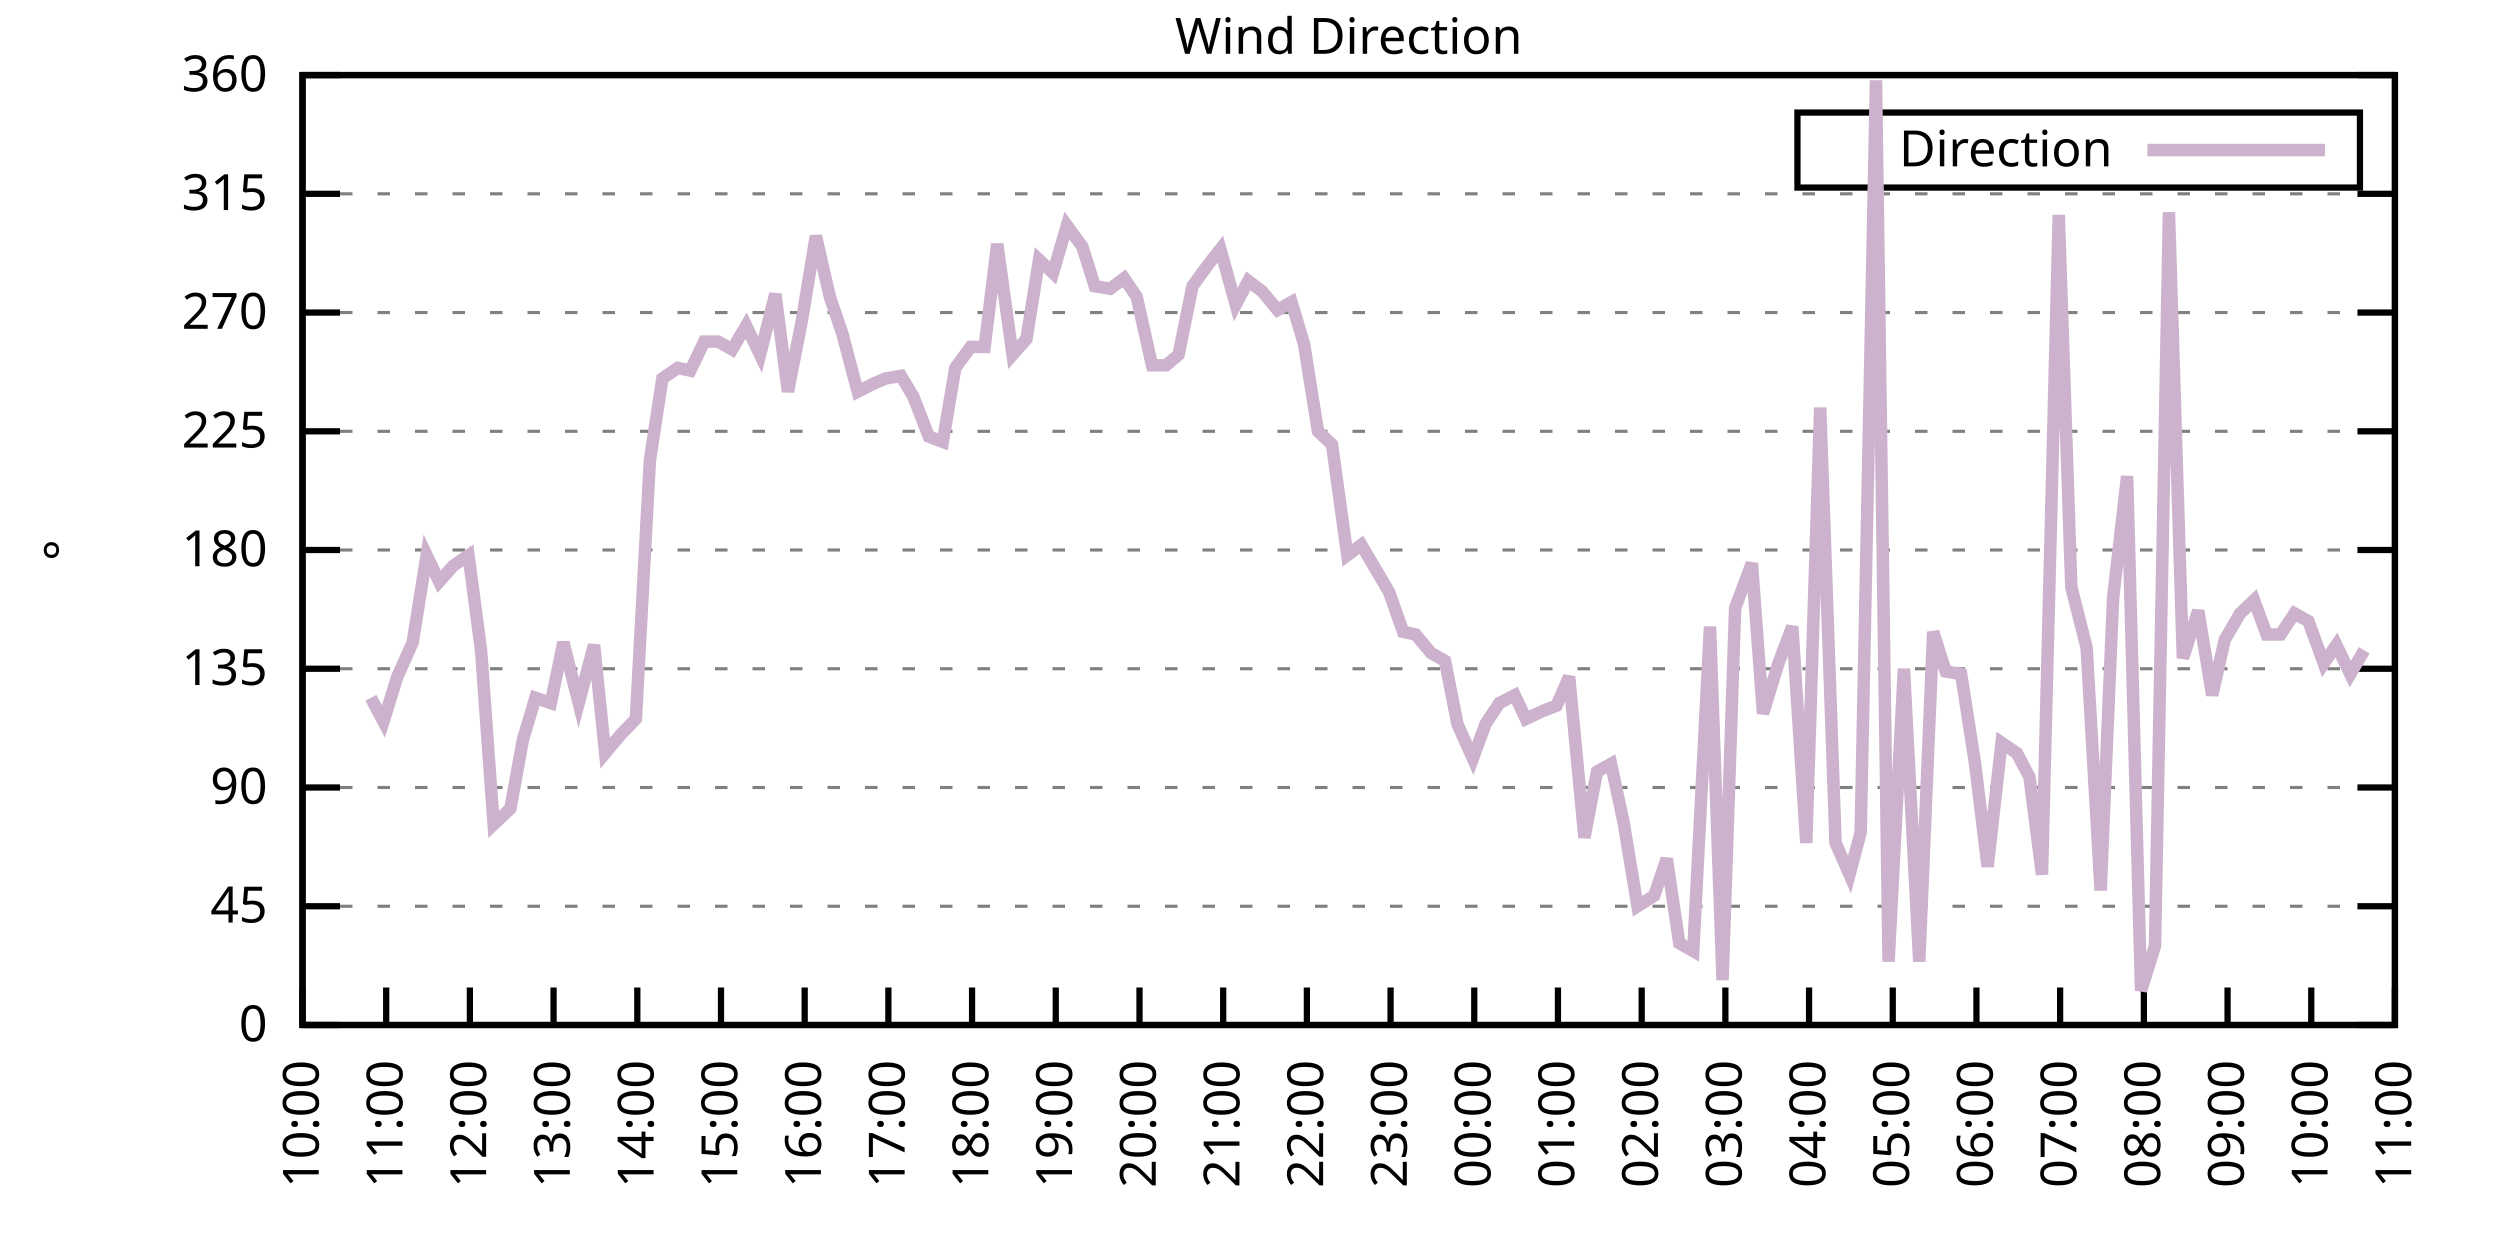
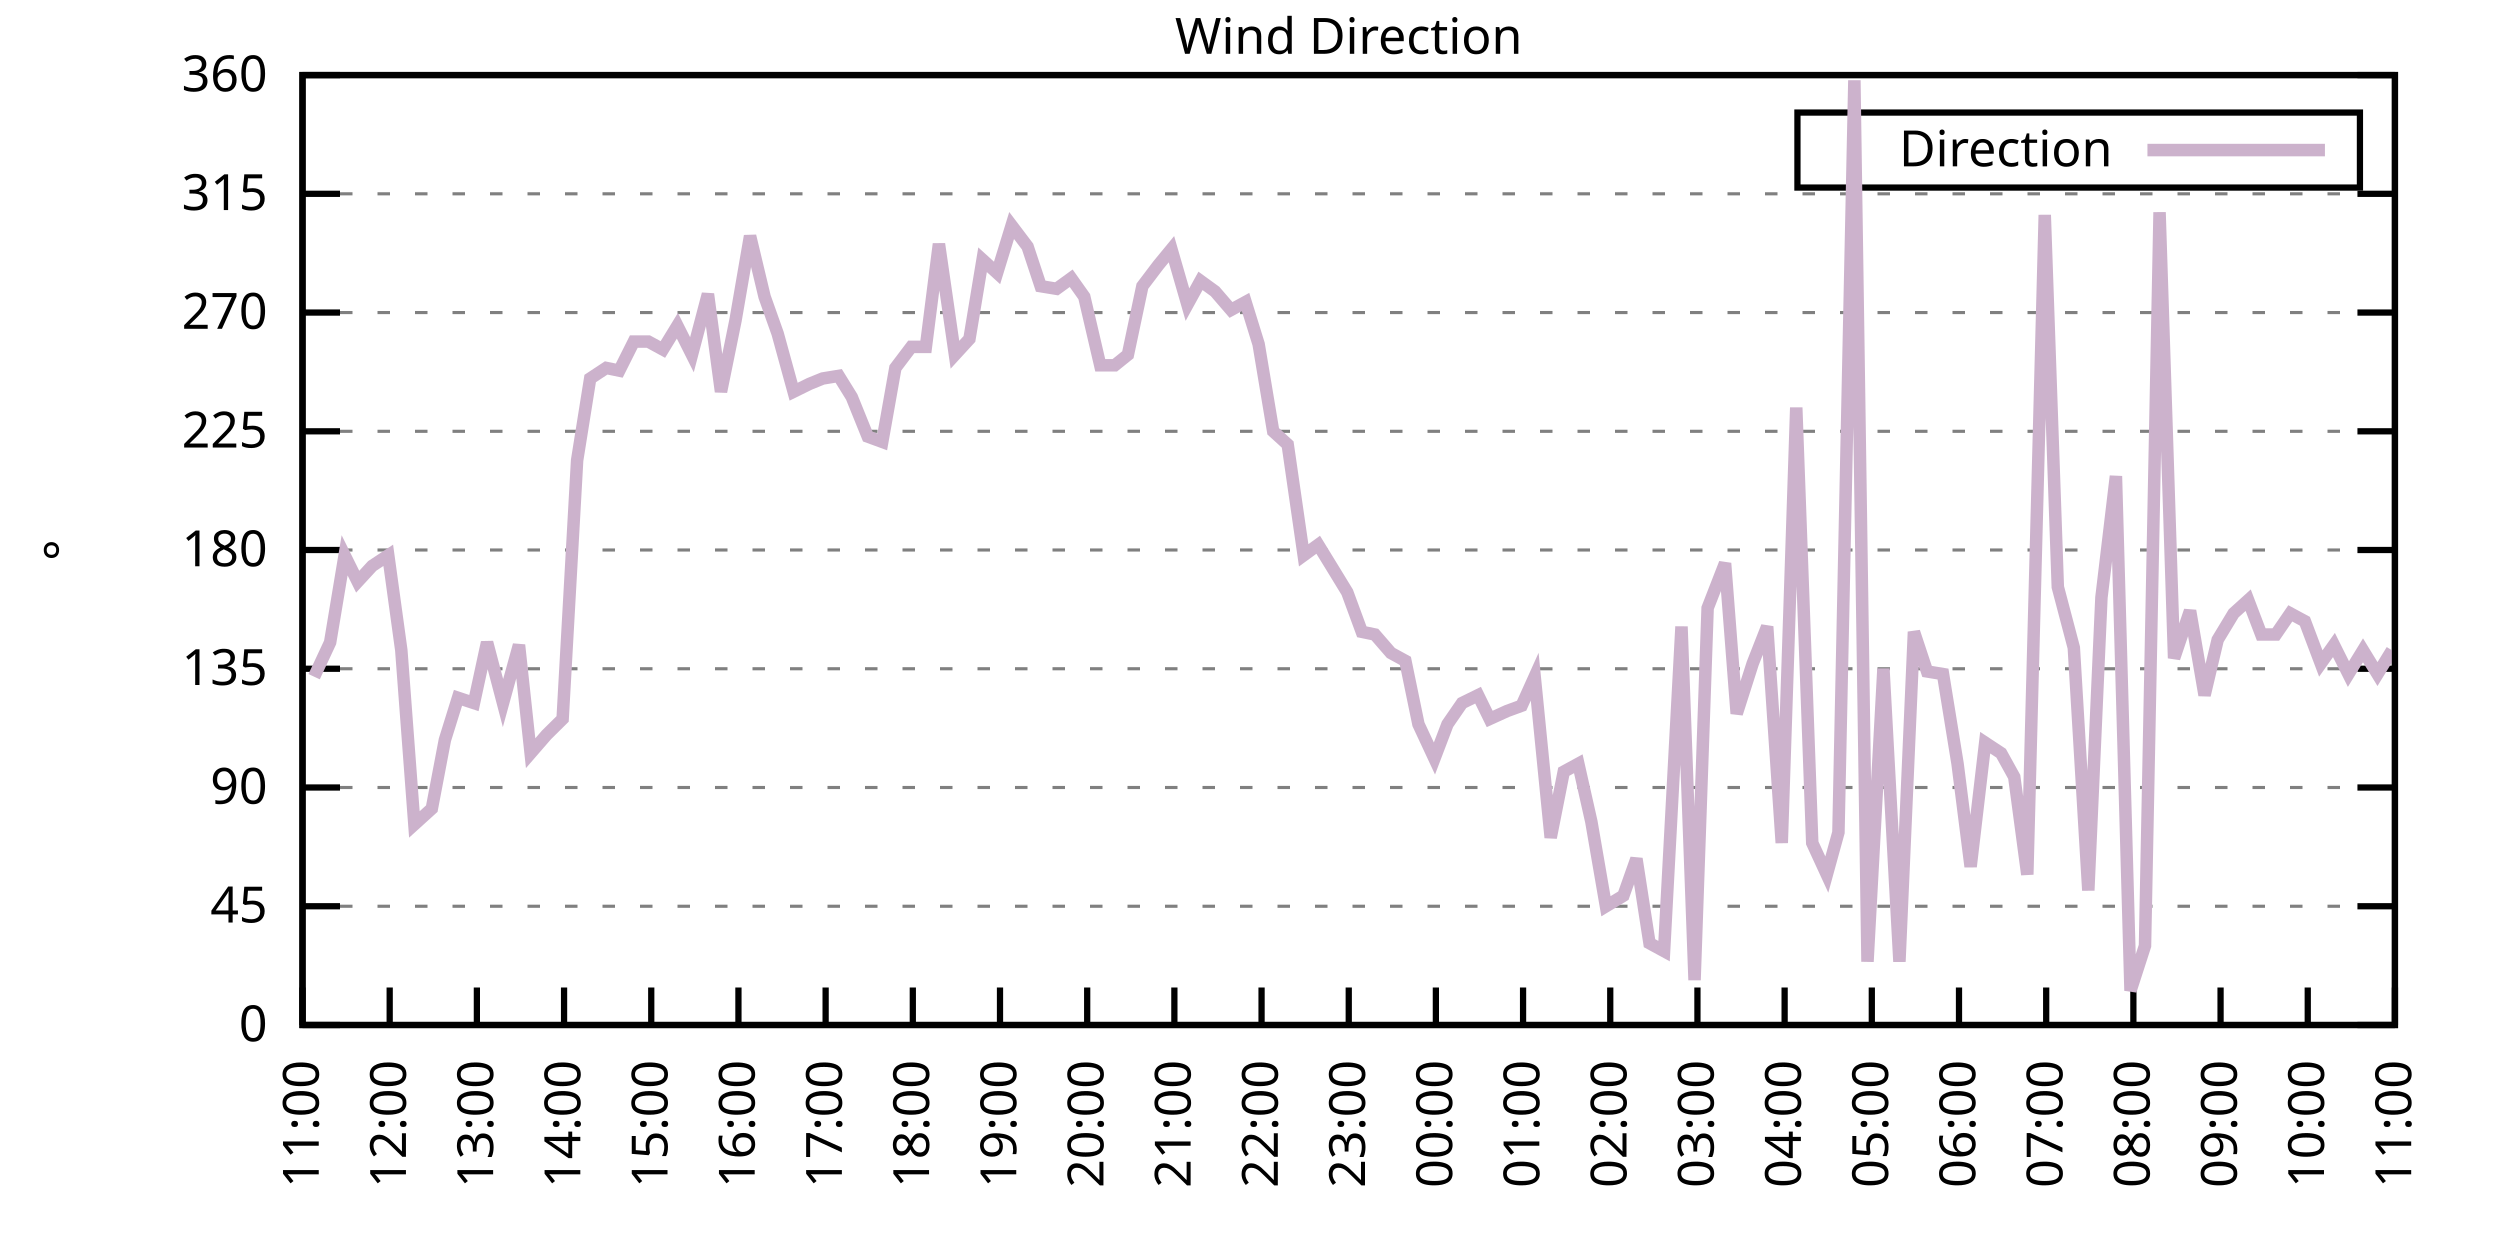
<svg xmlns="http://www.w3.org/2000/svg" xmlns:xlink="http://www.w3.org/1999/xlink" width="400" height="200" viewBox="0 0 400 200">
  <g id="gnuplot_canvas">
    <rect x="0" y="0" width="400" height="200" fill="none" />
    <defs>
      <circle id="gpDot" r="0.5" stroke-width="0.5" stroke="currentColor" />
      <path id="gpPt0" stroke-width="0.333" stroke="currentColor" d="M-1,0 h2 M0,-1 v2" />
      <path id="gpPt1" stroke-width="0.333" stroke="currentColor" d="M-1,-1 L1,1 M1,-1 L-1,1" />
      <path id="gpPt2" stroke-width="0.333" stroke="currentColor" d="M-1,0 L1,0 M0,-1 L0,1 M-1,-1 L1,1 M-1,1 L1,-1" />
      <rect id="gpPt3" stroke-width="0.333" stroke="currentColor" x="-1" y="-1" width="2" height="2" />
      <rect id="gpPt4" stroke-width="0.333" stroke="currentColor" fill="currentColor" x="-1" y="-1" width="2" height="2" />
      <circle id="gpPt5" stroke-width="0.333" stroke="currentColor" cx="0" cy="0" r="1" />
      <use xlink:href="#gpPt5" id="gpPt6" fill="currentColor" stroke="none" />
      <path id="gpPt7" stroke-width="0.333" stroke="currentColor" d="M0,-1.33 L-1.33,0.67 L1.33,0.67 z" />
      <use xlink:href="#gpPt7" id="gpPt8" fill="currentColor" stroke="none" />
      <use xlink:href="#gpPt7" id="gpPt9" stroke="currentColor" transform="rotate(180)" />
      <use xlink:href="#gpPt9" id="gpPt10" fill="currentColor" stroke="none" />
      <use xlink:href="#gpPt3" id="gpPt11" stroke="currentColor" transform="rotate(45)" />
      <use xlink:href="#gpPt11" id="gpPt12" fill="currentColor" stroke="none" />
      <path id="gpPt13" stroke-width="0.333" stroke="currentColor" d="M0,1.330 L1.265,0.411 L0.782,-1.067 L-0.782,-1.076 L-1.265,0.411 z" />
      <use xlink:href="#gpPt13" id="gpPt14" fill="currentColor" stroke="none" />
      <filter id="textbox" filterUnits="objectBoundingBox" x="0" y="0" height="1" width="1">
        <feFlood flood-color="white" flood-opacity="1" result="bgnd" />
        <feComposite in="SourceGraphic" in2="bgnd" operator="atop" />
      </filter>
      <filter id="greybox" filterUnits="objectBoundingBox" x="0" y="0" height="1" width="1">
        <feFlood flood-color="lightgrey" flood-opacity="1" result="grey" />
        <feComposite in="SourceGraphic" in2="grey" operator="atop" />
      </filter>
    </defs>
    <g fill="none" color="white" stroke="currentColor" stroke-width="1.00" stroke-linecap="butt" stroke-linejoin="miter">
</g>
    <g fill="none" color="black" stroke="currentColor" stroke-width="1.00" stroke-linecap="butt" stroke-linejoin="miter">
      <g stroke="none" shape-rendering="crispEdges">
        <polygon fill="rgb(255, 255, 255)" points="48.40,164.00 383.18,164.00 383.18,12.02 48.40,12.02 " />
      </g>
    </g>
    <g fill="none" color="black" stroke="currentColor" stroke-width="1.00" stroke-linecap="butt" stroke-linejoin="miter">
</g>
    <g fill="none" color="black" stroke="black" stroke-width="0.50" stroke-linecap="butt" stroke-linejoin="miter">
</g>
    <g fill="none" color="gray" stroke="currentColor" stroke-width="0.50" stroke-linecap="butt" stroke-linejoin="miter">
      <path stroke="gray" stroke-dasharray="2,4" class="gridline" d="M48.40,164.00 L383.19,164.00  " />
    </g>
    <g fill="none" color="gray" stroke="gray" stroke-width="1.00" stroke-linecap="butt" stroke-linejoin="miter">
</g>
    <g fill="none" color="black" stroke="currentColor" stroke-width="1.00" stroke-linecap="butt" stroke-linejoin="miter">
      <path stroke="black" d="M48.40,164.00 L54.40,164.00 M383.19,164.00 L377.19,164.00  " />
      <g transform="translate(42.80,166.60)" stroke="none" fill="black" font-family="Sans" font-size="8.00" text-anchor="end">
        <text>
          <tspan font-family="Sans"> 0</tspan>
        </text>
      </g>
    </g>
    <g fill="none" color="black" stroke="currentColor" stroke-width="1.00" stroke-linecap="butt" stroke-linejoin="miter">
</g>
    <g fill="none" color="black" stroke="black" stroke-width="0.50" stroke-linecap="butt" stroke-linejoin="miter">
</g>
    <g fill="none" color="gray" stroke="currentColor" stroke-width="0.50" stroke-linecap="butt" stroke-linejoin="miter">
      <path stroke="gray" stroke-dasharray="2,4" class="gridline" d="M48.40,145.00 L383.19,145.00  " />
    </g>
    <g fill="none" color="gray" stroke="gray" stroke-width="1.00" stroke-linecap="butt" stroke-linejoin="miter">
</g>
    <g fill="none" color="black" stroke="currentColor" stroke-width="1.00" stroke-linecap="butt" stroke-linejoin="miter">
      <path stroke="black" d="M48.40,145.00 L54.40,145.00 M383.19,145.00 L377.19,145.00  " />
      <g transform="translate(42.80,147.60)" stroke="none" fill="black" font-family="Sans" font-size="8.00" text-anchor="end">
        <text>
          <tspan font-family="Sans"> 45</tspan>
        </text>
      </g>
    </g>
    <g fill="none" color="black" stroke="currentColor" stroke-width="1.00" stroke-linecap="butt" stroke-linejoin="miter">
</g>
    <g fill="none" color="black" stroke="black" stroke-width="0.50" stroke-linecap="butt" stroke-linejoin="miter">
</g>
    <g fill="none" color="gray" stroke="currentColor" stroke-width="0.50" stroke-linecap="butt" stroke-linejoin="miter">
      <path stroke="gray" stroke-dasharray="2,4" class="gridline" d="M48.40,126.00 L383.19,126.00  " />
    </g>
    <g fill="none" color="gray" stroke="gray" stroke-width="1.00" stroke-linecap="butt" stroke-linejoin="miter">
</g>
    <g fill="none" color="black" stroke="currentColor" stroke-width="1.00" stroke-linecap="butt" stroke-linejoin="miter">
      <path stroke="black" d="M48.40,126.00 L54.40,126.00 M383.19,126.00 L377.19,126.00  " />
      <g transform="translate(42.80,128.60)" stroke="none" fill="black" font-family="Sans" font-size="8.00" text-anchor="end">
        <text>
          <tspan font-family="Sans"> 90</tspan>
        </text>
      </g>
    </g>
    <g fill="none" color="black" stroke="currentColor" stroke-width="1.00" stroke-linecap="butt" stroke-linejoin="miter">
</g>
    <g fill="none" color="black" stroke="black" stroke-width="0.50" stroke-linecap="butt" stroke-linejoin="miter">
</g>
    <g fill="none" color="gray" stroke="currentColor" stroke-width="0.50" stroke-linecap="butt" stroke-linejoin="miter">
      <path stroke="gray" stroke-dasharray="2,4" class="gridline" d="M48.40,107.00 L383.19,107.00  " />
    </g>
    <g fill="none" color="gray" stroke="gray" stroke-width="1.00" stroke-linecap="butt" stroke-linejoin="miter">
</g>
    <g fill="none" color="black" stroke="currentColor" stroke-width="1.00" stroke-linecap="butt" stroke-linejoin="miter">
      <path stroke="black" d="M48.40,107.00 L54.40,107.00 M383.19,107.00 L377.19,107.00  " />
      <g transform="translate(42.80,109.60)" stroke="none" fill="black" font-family="Sans" font-size="8.00" text-anchor="end">
        <text>
          <tspan font-family="Sans"> 135</tspan>
        </text>
      </g>
    </g>
    <g fill="none" color="black" stroke="currentColor" stroke-width="1.00" stroke-linecap="butt" stroke-linejoin="miter">
</g>
    <g fill="none" color="black" stroke="black" stroke-width="0.50" stroke-linecap="butt" stroke-linejoin="miter">
</g>
    <g fill="none" color="gray" stroke="currentColor" stroke-width="0.50" stroke-linecap="butt" stroke-linejoin="miter">
      <path stroke="gray" stroke-dasharray="2,4" class="gridline" d="M48.40,88.00 L383.19,88.00  " />
    </g>
    <g fill="none" color="gray" stroke="gray" stroke-width="1.00" stroke-linecap="butt" stroke-linejoin="miter">
</g>
    <g fill="none" color="black" stroke="currentColor" stroke-width="1.00" stroke-linecap="butt" stroke-linejoin="miter">
      <path stroke="black" d="M48.40,88.00 L54.40,88.00 M383.19,88.00 L377.19,88.00  " />
      <g transform="translate(42.80,90.60)" stroke="none" fill="black" font-family="Sans" font-size="8.00" text-anchor="end">
        <text>
          <tspan font-family="Sans"> 180</tspan>
        </text>
      </g>
    </g>
    <g fill="none" color="black" stroke="currentColor" stroke-width="1.00" stroke-linecap="butt" stroke-linejoin="miter">
</g>
    <g fill="none" color="black" stroke="black" stroke-width="0.50" stroke-linecap="butt" stroke-linejoin="miter">
</g>
    <g fill="none" color="gray" stroke="currentColor" stroke-width="0.50" stroke-linecap="butt" stroke-linejoin="miter">
      <path stroke="gray" stroke-dasharray="2,4" class="gridline" d="M48.40,69.01 L383.19,69.01  " />
    </g>
    <g fill="none" color="gray" stroke="gray" stroke-width="1.00" stroke-linecap="butt" stroke-linejoin="miter">
</g>
    <g fill="none" color="black" stroke="currentColor" stroke-width="1.00" stroke-linecap="butt" stroke-linejoin="miter">
      <path stroke="black" d="M48.40,69.01 L54.40,69.01 M383.19,69.01 L377.19,69.01  " />
      <g transform="translate(42.80,71.61)" stroke="none" fill="black" font-family="Sans" font-size="8.00" text-anchor="end">
        <text>
          <tspan font-family="Sans"> 225</tspan>
        </text>
      </g>
    </g>
    <g fill="none" color="black" stroke="currentColor" stroke-width="1.00" stroke-linecap="butt" stroke-linejoin="miter">
</g>
    <g fill="none" color="black" stroke="black" stroke-width="0.50" stroke-linecap="butt" stroke-linejoin="miter">
</g>
    <g fill="none" color="gray" stroke="currentColor" stroke-width="0.50" stroke-linecap="butt" stroke-linejoin="miter">
      <path stroke="gray" stroke-dasharray="2,4" class="gridline" d="M48.40,50.01 L383.19,50.01  " />
    </g>
    <g fill="none" color="gray" stroke="gray" stroke-width="1.00" stroke-linecap="butt" stroke-linejoin="miter">
</g>
    <g fill="none" color="black" stroke="currentColor" stroke-width="1.00" stroke-linecap="butt" stroke-linejoin="miter">
      <path stroke="black" d="M48.40,50.01 L54.40,50.01 M383.19,50.01 L377.19,50.01  " />
      <g transform="translate(42.80,52.61)" stroke="none" fill="black" font-family="Sans" font-size="8.00" text-anchor="end">
        <text>
          <tspan font-family="Sans"> 270</tspan>
        </text>
      </g>
    </g>
    <g fill="none" color="black" stroke="currentColor" stroke-width="1.00" stroke-linecap="butt" stroke-linejoin="miter">
</g>
    <g fill="none" color="black" stroke="black" stroke-width="0.50" stroke-linecap="butt" stroke-linejoin="miter">
</g>
    <g fill="none" color="gray" stroke="currentColor" stroke-width="0.50" stroke-linecap="butt" stroke-linejoin="miter">
      <path stroke="gray" stroke-dasharray="2,4" class="gridline" d="M48.40,31.01 L383.19,31.01  " />
    </g>
    <g fill="none" color="gray" stroke="gray" stroke-width="1.00" stroke-linecap="butt" stroke-linejoin="miter">
</g>
    <g fill="none" color="black" stroke="currentColor" stroke-width="1.00" stroke-linecap="butt" stroke-linejoin="miter">
      <path stroke="black" d="M48.40,31.01 L54.40,31.01 M383.19,31.01 L377.19,31.01  " />
      <g transform="translate(42.80,33.61)" stroke="none" fill="black" font-family="Sans" font-size="8.00" text-anchor="end">
        <text>
          <tspan font-family="Sans"> 315</tspan>
        </text>
      </g>
    </g>
    <g fill="none" color="black" stroke="currentColor" stroke-width="1.00" stroke-linecap="butt" stroke-linejoin="miter">
</g>
    <g fill="none" color="black" stroke="black" stroke-width="0.50" stroke-linecap="butt" stroke-linejoin="miter">
</g>
    <g fill="none" color="gray" stroke="currentColor" stroke-width="0.50" stroke-linecap="butt" stroke-linejoin="miter">
      <path stroke="gray" stroke-dasharray="2,4" class="gridline" d="M48.40,12.01 L383.19,12.01  " />
    </g>
    <g fill="none" color="gray" stroke="gray" stroke-width="1.00" stroke-linecap="butt" stroke-linejoin="miter">
</g>
    <g fill="none" color="black" stroke="currentColor" stroke-width="1.00" stroke-linecap="butt" stroke-linejoin="miter">
      <path stroke="black" d="M48.40,12.01 L54.40,12.01 M383.19,12.01 L377.19,12.01  " />
      <g transform="translate(42.80,14.61)" stroke="none" fill="black" font-family="Sans" font-size="8.00" text-anchor="end">
        <text>
          <tspan font-family="Sans"> 360</tspan>
        </text>
      </g>
    </g>
    <g fill="none" color="black" stroke="currentColor" stroke-width="1.00" stroke-linecap="butt" stroke-linejoin="miter">
      <path stroke="black" d="M48.40,164.00 L48.40,158.00  " />
      <g transform="translate(51.00,169.60) rotate(270.00)" stroke="none" fill="black" font-family="Sans" font-size="8.00" text-anchor="end">
        <text>
-           <tspan font-family="Sans">10:00</tspan>
-         </text>
-       </g>
-     </g>
-     <g fill="none" color="black" stroke="currentColor" stroke-width="1.00" stroke-linecap="butt" stroke-linejoin="miter">
-       <path stroke="black" d="M61.79,164.00 L61.79,158.00  " />
-       <g transform="translate(64.39,169.60) rotate(270.00)" stroke="none" fill="black" font-family="Sans" font-size="8.00" text-anchor="end">
-         <text>
          <tspan font-family="Sans">11:00</tspan>
        </text>
      </g>
    </g>
    <g fill="none" color="black" stroke="currentColor" stroke-width="1.00" stroke-linecap="butt" stroke-linejoin="miter">
-       <path stroke="black" d="M75.18,164.00 L75.18,158.00  " />
-       <g transform="translate(77.78,169.60) rotate(270.00)" stroke="none" fill="black" font-family="Sans" font-size="8.00" text-anchor="end">
+       <path stroke="black" d="M62.35,164.00 L62.35,158.00  " />
+       <g transform="translate(64.95,169.60) rotate(270.00)" stroke="none" fill="black" font-family="Sans" font-size="8.00" text-anchor="end">
        <text>
          <tspan font-family="Sans">12:00</tspan>
        </text>
      </g>
    </g>
    <g fill="none" color="black" stroke="currentColor" stroke-width="1.00" stroke-linecap="butt" stroke-linejoin="miter">
-       <path stroke="black" d="M88.57,164.00 L88.57,158.00  " />
-       <g transform="translate(91.17,169.60) rotate(270.00)" stroke="none" fill="black" font-family="Sans" font-size="8.00" text-anchor="end">
+       <path stroke="black" d="M76.30,164.00 L76.30,158.00  " />
+       <g transform="translate(78.90,169.60) rotate(270.00)" stroke="none" fill="black" font-family="Sans" font-size="8.00" text-anchor="end">
        <text>
          <tspan font-family="Sans">13:00</tspan>
        </text>
      </g>
    </g>
    <g fill="none" color="black" stroke="currentColor" stroke-width="1.00" stroke-linecap="butt" stroke-linejoin="miter">
-       <path stroke="black" d="M101.97,164.00 L101.97,158.00  " />
-       <g transform="translate(104.57,169.60) rotate(270.00)" stroke="none" fill="black" font-family="Sans" font-size="8.00" text-anchor="end">
+       <path stroke="black" d="M90.25,164.00 L90.25,158.00  " />
+       <g transform="translate(92.85,169.60) rotate(270.00)" stroke="none" fill="black" font-family="Sans" font-size="8.00" text-anchor="end">
        <text>
          <tspan font-family="Sans">14:00</tspan>
        </text>
      </g>
    </g>
    <g fill="none" color="black" stroke="currentColor" stroke-width="1.00" stroke-linecap="butt" stroke-linejoin="miter">
-       <path stroke="black" d="M115.36,164.00 L115.36,158.00  " />
-       <g transform="translate(117.96,169.60) rotate(270.00)" stroke="none" fill="black" font-family="Sans" font-size="8.00" text-anchor="end">
+       <path stroke="black" d="M104.20,164.00 L104.20,158.00  " />
+       <g transform="translate(106.80,169.60) rotate(270.00)" stroke="none" fill="black" font-family="Sans" font-size="8.00" text-anchor="end">
        <text>
          <tspan font-family="Sans">15:00</tspan>
        </text>
      </g>
    </g>
    <g fill="none" color="black" stroke="currentColor" stroke-width="1.00" stroke-linecap="butt" stroke-linejoin="miter">
-       <path stroke="black" d="M128.75,164.00 L128.75,158.00  " />
-       <g transform="translate(131.35,169.60) rotate(270.00)" stroke="none" fill="black" font-family="Sans" font-size="8.00" text-anchor="end">
+       <path stroke="black" d="M118.15,164.00 L118.15,158.00  " />
+       <g transform="translate(120.75,169.60) rotate(270.00)" stroke="none" fill="black" font-family="Sans" font-size="8.00" text-anchor="end">
        <text>
          <tspan font-family="Sans">16:00</tspan>
        </text>
      </g>
    </g>
    <g fill="none" color="black" stroke="currentColor" stroke-width="1.00" stroke-linecap="butt" stroke-linejoin="miter">
-       <path stroke="black" d="M142.14,164.00 L142.14,158.00  " />
-       <g transform="translate(144.74,169.60) rotate(270.00)" stroke="none" fill="black" font-family="Sans" font-size="8.00" text-anchor="end">
+       <path stroke="black" d="M132.10,164.00 L132.10,158.00  " />
+       <g transform="translate(134.70,169.60) rotate(270.00)" stroke="none" fill="black" font-family="Sans" font-size="8.00" text-anchor="end">
        <text>
          <tspan font-family="Sans">17:00</tspan>
        </text>
      </g>
    </g>
    <g fill="none" color="black" stroke="currentColor" stroke-width="1.00" stroke-linecap="butt" stroke-linejoin="miter">
-       <path stroke="black" d="M155.53,164.00 L155.53,158.00  " />
-       <g transform="translate(158.13,169.60) rotate(270.00)" stroke="none" fill="black" font-family="Sans" font-size="8.00" text-anchor="end">
+       <path stroke="black" d="M146.05,164.00 L146.05,158.00  " />
+       <g transform="translate(148.65,169.60) rotate(270.00)" stroke="none" fill="black" font-family="Sans" font-size="8.00" text-anchor="end">
        <text>
          <tspan font-family="Sans">18:00</tspan>
        </text>
      </g>
    </g>
    <g fill="none" color="black" stroke="currentColor" stroke-width="1.00" stroke-linecap="butt" stroke-linejoin="miter">
-       <path stroke="black" d="M168.92,164.00 L168.92,158.00  " />
-       <g transform="translate(171.52,169.60) rotate(270.00)" stroke="none" fill="black" font-family="Sans" font-size="8.00" text-anchor="end">
+       <path stroke="black" d="M160.00,164.00 L160.00,158.00  " />
+       <g transform="translate(162.60,169.60) rotate(270.00)" stroke="none" fill="black" font-family="Sans" font-size="8.00" text-anchor="end">
        <text>
          <tspan font-family="Sans">19:00</tspan>
        </text>
      </g>
    </g>
    <g fill="none" color="black" stroke="currentColor" stroke-width="1.00" stroke-linecap="butt" stroke-linejoin="miter">
-       <path stroke="black" d="M182.32,164.00 L182.32,158.00  " />
-       <g transform="translate(184.92,169.60) rotate(270.00)" stroke="none" fill="black" font-family="Sans" font-size="8.00" text-anchor="end">
+       <path stroke="black" d="M173.95,164.00 L173.95,158.00  " />
+       <g transform="translate(176.55,169.60) rotate(270.00)" stroke="none" fill="black" font-family="Sans" font-size="8.00" text-anchor="end">
        <text>
          <tspan font-family="Sans">20:00</tspan>
        </text>
      </g>
    </g>
    <g fill="none" color="black" stroke="currentColor" stroke-width="1.00" stroke-linecap="butt" stroke-linejoin="miter">
-       <path stroke="black" d="M195.71,164.00 L195.71,158.00  " />
-       <g transform="translate(198.31,169.60) rotate(270.00)" stroke="none" fill="black" font-family="Sans" font-size="8.00" text-anchor="end">
+       <path stroke="black" d="M187.90,164.00 L187.90,158.00  " />
+       <g transform="translate(190.50,169.60) rotate(270.00)" stroke="none" fill="black" font-family="Sans" font-size="8.00" text-anchor="end">
        <text>
          <tspan font-family="Sans">21:00</tspan>
        </text>
      </g>
    </g>
    <g fill="none" color="black" stroke="currentColor" stroke-width="1.00" stroke-linecap="butt" stroke-linejoin="miter">
-       <path stroke="black" d="M209.10,164.00 L209.10,158.00  " />
-       <g transform="translate(211.70,169.60) rotate(270.00)" stroke="none" fill="black" font-family="Sans" font-size="8.00" text-anchor="end">
+       <path stroke="black" d="M201.85,164.00 L201.85,158.00  " />
+       <g transform="translate(204.45,169.60) rotate(270.00)" stroke="none" fill="black" font-family="Sans" font-size="8.00" text-anchor="end">
        <text>
          <tspan font-family="Sans">22:00</tspan>
        </text>
      </g>
    </g>
    <g fill="none" color="black" stroke="currentColor" stroke-width="1.00" stroke-linecap="butt" stroke-linejoin="miter">
-       <path stroke="black" d="M222.49,164.00 L222.49,158.00  " />
-       <g transform="translate(225.09,169.60) rotate(270.00)" stroke="none" fill="black" font-family="Sans" font-size="8.00" text-anchor="end">
+       <path stroke="black" d="M215.80,164.00 L215.80,158.00  " />
+       <g transform="translate(218.40,169.60) rotate(270.00)" stroke="none" fill="black" font-family="Sans" font-size="8.00" text-anchor="end">
        <text>
          <tspan font-family="Sans">23:00</tspan>
        </text>
      </g>
    </g>
    <g fill="none" color="black" stroke="currentColor" stroke-width="1.00" stroke-linecap="butt" stroke-linejoin="miter">
-       <path stroke="black" d="M235.88,164.00 L235.88,158.00  " />
-       <g transform="translate(238.48,169.60) rotate(270.00)" stroke="none" fill="black" font-family="Sans" font-size="8.00" text-anchor="end">
+       <path stroke="black" d="M229.74,164.00 L229.74,158.00  " />
+       <g transform="translate(232.34,169.60) rotate(270.00)" stroke="none" fill="black" font-family="Sans" font-size="8.00" text-anchor="end">
        <text>
          <tspan font-family="Sans">00:00</tspan>
        </text>
      </g>
    </g>
    <g fill="none" color="black" stroke="currentColor" stroke-width="1.00" stroke-linecap="butt" stroke-linejoin="miter">
-       <path stroke="black" d="M249.27,164.00 L249.27,158.00  " />
-       <g transform="translate(251.87,169.60) rotate(270.00)" stroke="none" fill="black" font-family="Sans" font-size="8.00" text-anchor="end">
+       <path stroke="black" d="M243.69,164.00 L243.69,158.00  " />
+       <g transform="translate(246.29,169.60) rotate(270.00)" stroke="none" fill="black" font-family="Sans" font-size="8.00" text-anchor="end">
        <text>
          <tspan font-family="Sans">01:00</tspan>
        </text>
      </g>
    </g>
    <g fill="none" color="black" stroke="currentColor" stroke-width="1.00" stroke-linecap="butt" stroke-linejoin="miter">
-       <path stroke="black" d="M262.67,164.00 L262.67,158.00  " />
-       <g transform="translate(265.27,169.60) rotate(270.00)" stroke="none" fill="black" font-family="Sans" font-size="8.00" text-anchor="end">
+       <path stroke="black" d="M257.64,164.00 L257.64,158.00  " />
+       <g transform="translate(260.24,169.60) rotate(270.00)" stroke="none" fill="black" font-family="Sans" font-size="8.00" text-anchor="end">
        <text>
          <tspan font-family="Sans">02:00</tspan>
        </text>
      </g>
    </g>
    <g fill="none" color="black" stroke="currentColor" stroke-width="1.00" stroke-linecap="butt" stroke-linejoin="miter">
-       <path stroke="black" d="M276.06,164.00 L276.06,158.00  " />
-       <g transform="translate(278.66,169.60) rotate(270.00)" stroke="none" fill="black" font-family="Sans" font-size="8.00" text-anchor="end">
+       <path stroke="black" d="M271.59,164.00 L271.59,158.00  " />
+       <g transform="translate(274.19,169.60) rotate(270.00)" stroke="none" fill="black" font-family="Sans" font-size="8.00" text-anchor="end">
        <text>
          <tspan font-family="Sans">03:00</tspan>
        </text>
      </g>
    </g>
    <g fill="none" color="black" stroke="currentColor" stroke-width="1.00" stroke-linecap="butt" stroke-linejoin="miter">
-       <path stroke="black" d="M289.45,164.00 L289.45,158.00  " />
-       <g transform="translate(292.05,169.60) rotate(270.00)" stroke="none" fill="black" font-family="Sans" font-size="8.00" text-anchor="end">
+       <path stroke="black" d="M285.54,164.00 L285.54,158.00  " />
+       <g transform="translate(288.14,169.60) rotate(270.00)" stroke="none" fill="black" font-family="Sans" font-size="8.00" text-anchor="end">
        <text>
          <tspan font-family="Sans">04:00</tspan>
        </text>
      </g>
    </g>
    <g fill="none" color="black" stroke="currentColor" stroke-width="1.00" stroke-linecap="butt" stroke-linejoin="miter">
-       <path stroke="black" d="M302.84,164.00 L302.84,158.00  " />
-       <g transform="translate(305.44,169.60) rotate(270.00)" stroke="none" fill="black" font-family="Sans" font-size="8.00" text-anchor="end">
+       <path stroke="black" d="M299.49,164.00 L299.49,158.00  " />
+       <g transform="translate(302.09,169.60) rotate(270.00)" stroke="none" fill="black" font-family="Sans" font-size="8.00" text-anchor="end">
        <text>
          <tspan font-family="Sans">05:00</tspan>
        </text>
      </g>
    </g>
    <g fill="none" color="black" stroke="currentColor" stroke-width="1.00" stroke-linecap="butt" stroke-linejoin="miter">
-       <path stroke="black" d="M316.23,164.00 L316.23,158.00  " />
-       <g transform="translate(318.83,169.60) rotate(270.00)" stroke="none" fill="black" font-family="Sans" font-size="8.00" text-anchor="end">
+       <path stroke="black" d="M313.44,164.00 L313.44,158.00  " />
+       <g transform="translate(316.04,169.60) rotate(270.00)" stroke="none" fill="black" font-family="Sans" font-size="8.00" text-anchor="end">
        <text>
          <tspan font-family="Sans">06:00</tspan>
        </text>
      </g>
    </g>
    <g fill="none" color="black" stroke="currentColor" stroke-width="1.00" stroke-linecap="butt" stroke-linejoin="miter">
-       <path stroke="black" d="M329.62,164.00 L329.62,158.00  " />
-       <g transform="translate(332.22,169.60) rotate(270.00)" stroke="none" fill="black" font-family="Sans" font-size="8.00" text-anchor="end">
+       <path stroke="black" d="M327.39,164.00 L327.39,158.00  " />
+       <g transform="translate(329.99,169.60) rotate(270.00)" stroke="none" fill="black" font-family="Sans" font-size="8.00" text-anchor="end">
        <text>
          <tspan font-family="Sans">07:00</tspan>
        </text>
      </g>
    </g>
    <g fill="none" color="black" stroke="currentColor" stroke-width="1.00" stroke-linecap="butt" stroke-linejoin="miter">
-       <path stroke="black" d="M343.02,164.00 L343.02,158.00  " />
-       <g transform="translate(345.62,169.60) rotate(270.00)" stroke="none" fill="black" font-family="Sans" font-size="8.00" text-anchor="end">
+       <path stroke="black" d="M341.34,164.00 L341.34,158.00  " />
+       <g transform="translate(343.94,169.60) rotate(270.00)" stroke="none" fill="black" font-family="Sans" font-size="8.00" text-anchor="end">
        <text>
          <tspan font-family="Sans">08:00</tspan>
        </text>
      </g>
    </g>
    <g fill="none" color="black" stroke="currentColor" stroke-width="1.00" stroke-linecap="butt" stroke-linejoin="miter">
-       <path stroke="black" d="M356.41,164.00 L356.41,158.00  " />
-       <g transform="translate(359.01,169.60) rotate(270.00)" stroke="none" fill="black" font-family="Sans" font-size="8.00" text-anchor="end">
+       <path stroke="black" d="M355.29,164.00 L355.29,158.00  " />
+       <g transform="translate(357.89,169.60) rotate(270.00)" stroke="none" fill="black" font-family="Sans" font-size="8.00" text-anchor="end">
        <text>
          <tspan font-family="Sans">09:00</tspan>
        </text>
      </g>
    </g>
    <g fill="none" color="black" stroke="currentColor" stroke-width="1.00" stroke-linecap="butt" stroke-linejoin="miter">
-       <path stroke="black" d="M369.80,164.00 L369.80,158.00  " />
-       <g transform="translate(372.40,169.60) rotate(270.00)" stroke="none" fill="black" font-family="Sans" font-size="8.00" text-anchor="end">
+       <path stroke="black" d="M369.24,164.00 L369.24,158.00  " />
+       <g transform="translate(371.84,169.60) rotate(270.00)" stroke="none" fill="black" font-family="Sans" font-size="8.00" text-anchor="end">
        <text>
          <tspan font-family="Sans">10:00</tspan>
        </text>
      </g>
    </g>
    <g fill="none" color="black" stroke="currentColor" stroke-width="1.00" stroke-linecap="butt" stroke-linejoin="miter">
      <path stroke="black" d="M383.19,164.00 L383.19,158.00  " />
      <g transform="translate(385.79,169.60) rotate(270.00)" stroke="none" fill="black" font-family="Sans" font-size="8.00" text-anchor="end">
        <text>
          <tspan font-family="Sans">11:00</tspan>
        </text>
      </g>
    </g>
    <g fill="none" color="black" stroke="currentColor" stroke-width="1.00" stroke-linecap="butt" stroke-linejoin="miter">
</g>
    <g fill="none" color="black" stroke="currentColor" stroke-width="1.00" stroke-linecap="butt" stroke-linejoin="miter">
      <path stroke="black" d="M48.40,12.01 L48.40,164.00 L383.19,164.00 L383.19,12.01 L48.40,12.01 Z  " />
    </g>
    <g fill="none" color="black" stroke="currentColor" stroke-width="1.00" stroke-linecap="butt" stroke-linejoin="miter">
</g>
    <g fill="none" color="black" stroke="currentColor" stroke-width="1.00" stroke-linecap="butt" stroke-linejoin="miter">
      <path stroke="black" d="M287.59,30.01 L287.59,18.01 L377.59,18.01 L377.59,30.01 L287.59,30.01 Z  " />
    </g>
    <g id="Wind_direction_plot_1">
      <g fill="none" color="white" stroke="black" stroke-width="2.00" stroke-linecap="butt" stroke-linejoin="miter">
</g>
      <g fill="none" color="black" stroke="currentColor" stroke-width="2.00" stroke-linecap="butt" stroke-linejoin="miter">
        <g transform="translate(337.99,26.61)" stroke="none" fill="black" font-family="Sans" font-size="8.00" text-anchor="end">
          <text>
            <tspan font-family="Sans">Direction</tspan>
          </text>
        </g>
      </g>
      <g fill="none" color="black" stroke="currentColor" stroke-width="2.00" stroke-linecap="butt" stroke-linejoin="miter">
-         <path stroke="rgb(204, 178, 204)" d="M343.59,24.01 L371.99,24.01 M59.34,111.65 L61.35,115.45 L63.58,108.27 L66.03,102.78 L68.26,88.85 L70.27,93.07   L72.50,90.54 L74.96,88.85 L76.97,104.05 L78.98,131.91 L81.66,129.38 L83.66,118.40 L85.67,111.65 L88.13,112.49   L90.14,102.78 L92.59,112.49 L95.05,103.20 L96.83,120.51 L99.29,117.56 L101.74,115.03 L103.98,73.65 L105.98,60.56   L108.44,58.87 L110.45,59.30 L112.68,54.65 L114.91,54.65 L117.14,55.92 L119.38,52.12 L121.61,56.76 L124.06,47.05   L126.07,62.67 L128.30,51.27 L130.54,37.76 L132.77,47.47 L134.78,53.39 L137.23,62.67 L139.69,61.41 L141.69,60.56   L144.15,60.14 L146.16,63.52 L148.61,69.85 L150.85,70.70 L152.85,58.87 L155.31,55.50 L157.54,55.50 L159.55,39.03   L162.01,56.76 L164.24,54.23 L166.25,41.56 L168.48,43.67 L170.71,36.08 L173.17,39.45 L175.17,45.79 L177.63,46.21   L179.86,44.52 L181.87,47.47 L184.32,58.45 L186.56,58.45 L188.57,56.76 L190.80,45.79 L193.25,42.41 L195.26,39.87   L197.72,48.74 L199.73,44.94 L201.96,46.63 L204.41,49.59 L206.64,48.32 L208.65,55.07 L210.88,69.01 L213.12,71.12   L215.57,88.85 L217.80,87.16 L220.04,90.96 L222.27,94.76 L224.50,101.09 L226.51,101.52 L228.96,104.47 L231.20,105.74   L233.20,115.87 L235.66,121.36 L237.67,115.87 L239.90,112.49 L242.36,111.23 L244.14,115.03 L246.82,113.76 L249.05,112.91   L251.06,108.27 L253.51,134.02 L255.52,123.47 L257.76,122.20 L259.76,131.49 L262.00,145.00 L264.67,143.31 L266.68,137.40   L268.69,150.91 L270.92,152.18 L273.60,100.25 L275.61,156.82 L277.62,97.29 L280.30,90.12 L282.08,114.18 L284.54,106.16   L286.77,100.25 L289.00,134.87 L291.23,65.21 L293.69,134.87 L295.92,139.93 L297.71,133.18 L300.16,12.85 L302.17,153.87   L304.63,107.00 L307.08,153.87 L309.31,101.09 L311.32,107.43 L313.78,107.85 L316.01,122.20 L318.02,138.67 L320.25,118.83   L322.70,120.51 L324.71,124.31 L326.72,139.93 L329.40,34.39 L331.41,93.92 L333.86,103.63 L336.10,142.47 L338.10,95.60   L340.34,76.18 L342.57,158.51 L344.80,151.33 L347.03,33.96 L349.26,105.31 L351.72,97.72 L353.95,111.23 L355.96,102.36   L358.42,98.14 L360.65,96.03 L362.66,101.52 L364.89,101.52 L367.12,98.14 L369.35,99.40 L371.81,106.16 L373.82,103.20   L376.05,107.85 L378.28,104.05  " />
+         <path stroke="rgb(204, 178, 204)" d="M343.59,24.01 L371.99,24.01 M50.26,108.27 L52.82,102.78 L55.14,88.85 L57.23,93.07 L59.56,90.54 L62.12,88.85   L64.21,104.05 L66.30,131.91 L69.09,129.38 L71.18,118.40 L73.28,111.65 L75.83,112.49 L77.93,102.78 L80.48,112.49   L83.04,103.20 L84.90,120.51 L87.46,117.56 L90.02,115.03 L92.34,73.65 L94.43,60.56 L96.99,58.87 L99.08,59.30   L101.41,54.65 L103.73,54.65 L106.06,55.92 L108.38,52.12 L110.71,56.76 L113.27,47.05 L115.36,62.67 L117.68,51.27   L120.01,37.76 L122.33,47.47 L124.43,53.39 L126.98,62.67 L129.54,61.41 L131.63,60.56 L134.19,60.14 L136.28,63.52   L138.84,69.85 L141.16,70.70 L143.26,58.87 L145.81,55.50 L148.14,55.50 L150.23,39.03 L152.79,56.76 L155.11,54.23   L157.21,41.56 L159.53,43.67 L161.86,36.08 L164.41,39.45 L166.51,45.79 L169.06,46.21 L171.39,44.52 L173.48,47.47   L176.04,58.45 L178.36,58.45 L180.46,56.76 L182.78,45.79 L185.34,42.41 L187.43,39.87 L189.99,48.74 L192.08,44.94   L194.41,46.63 L196.96,49.59 L199.29,48.32 L201.38,55.07 L203.71,69.01 L206.03,71.12 L208.59,88.85 L210.91,87.16   L213.24,90.96 L215.56,94.76 L217.89,101.09 L219.98,101.52 L222.54,104.47 L224.86,105.74 L226.95,115.87 L229.51,121.36   L231.60,115.87 L233.93,112.49 L236.49,111.23 L238.35,115.03 L241.14,113.76 L243.46,112.91 L245.55,108.27 L248.11,134.02   L250.20,123.47 L252.53,122.20 L254.62,131.49 L256.95,145.00 L259.74,143.31 L261.83,137.40 L263.92,150.91 L266.25,152.18   L269.04,100.25 L271.13,156.82 L273.22,97.29 L276.01,90.12 L277.87,114.18 L280.43,106.16 L282.75,100.25 L285.08,134.87   L287.40,65.21 L289.96,134.87 L292.29,139.93 L294.15,133.18 L296.70,12.85 L298.80,153.87 L301.35,107.00 L303.91,153.87   L306.23,101.09 L308.33,107.43 L310.88,107.85 L313.21,122.20 L315.30,138.67 L317.63,118.83 L320.18,120.51 L322.28,124.31   L324.37,139.93 L327.16,34.39 L329.25,93.92 L331.81,103.63 L334.13,142.47 L336.23,95.60 L338.55,76.18 L340.88,158.51   L343.20,151.33 L345.53,33.96 L347.85,105.31 L350.41,97.72 L352.73,111.23 L354.83,102.36 L357.38,98.14 L359.71,96.03   L361.80,101.52 L364.13,101.52 L366.45,98.14 L368.78,99.40 L371.33,106.16 L373.43,103.20 L375.75,107.85 L378.08,104.05   L380.40,107.85 L382.73,104.05  " />
      </g>
    </g>
    <g fill="none" color="black" stroke="currentColor" stroke-width="2.00" stroke-linecap="butt" stroke-linejoin="miter">
</g>
    <g fill="none" color="black" stroke="black" stroke-width="1.00" stroke-linecap="butt" stroke-linejoin="miter">
</g>
    <g fill="none" color="black" stroke="currentColor" stroke-width="1.00" stroke-linecap="butt" stroke-linejoin="miter">
      <path stroke="black" d="M48.40,12.01 L48.40,164.00 L383.19,164.00 L383.19,12.01 L48.40,12.01 Z  " />
      <g transform="translate(12.80,88.01) rotate(270.00)" stroke="none" fill="black" font-family="Sans" font-size="8.00" text-anchor="middle">
        <text>
          <tspan font-family="Sans">°</tspan>
        </text>
      </g>
    </g>
    <g fill="none" color="black" stroke="currentColor" stroke-width="1.00" stroke-linecap="butt" stroke-linejoin="miter">
</g>
    <g fill="none" color="black" stroke="currentColor" stroke-width="1.00" stroke-linecap="butt" stroke-linejoin="miter">
      <g transform="translate(215.79,8.61)" stroke="none" fill="black" font-family="Sans" font-size="8.00" text-anchor="middle">
        <text>
          <tspan font-family="Sans">Wind Direction</tspan>
        </text>
      </g>
    </g>
    <g fill="none" color="black" stroke="currentColor" stroke-width="1.00" stroke-linecap="butt" stroke-linejoin="miter">
</g>
  </g>
</svg>
